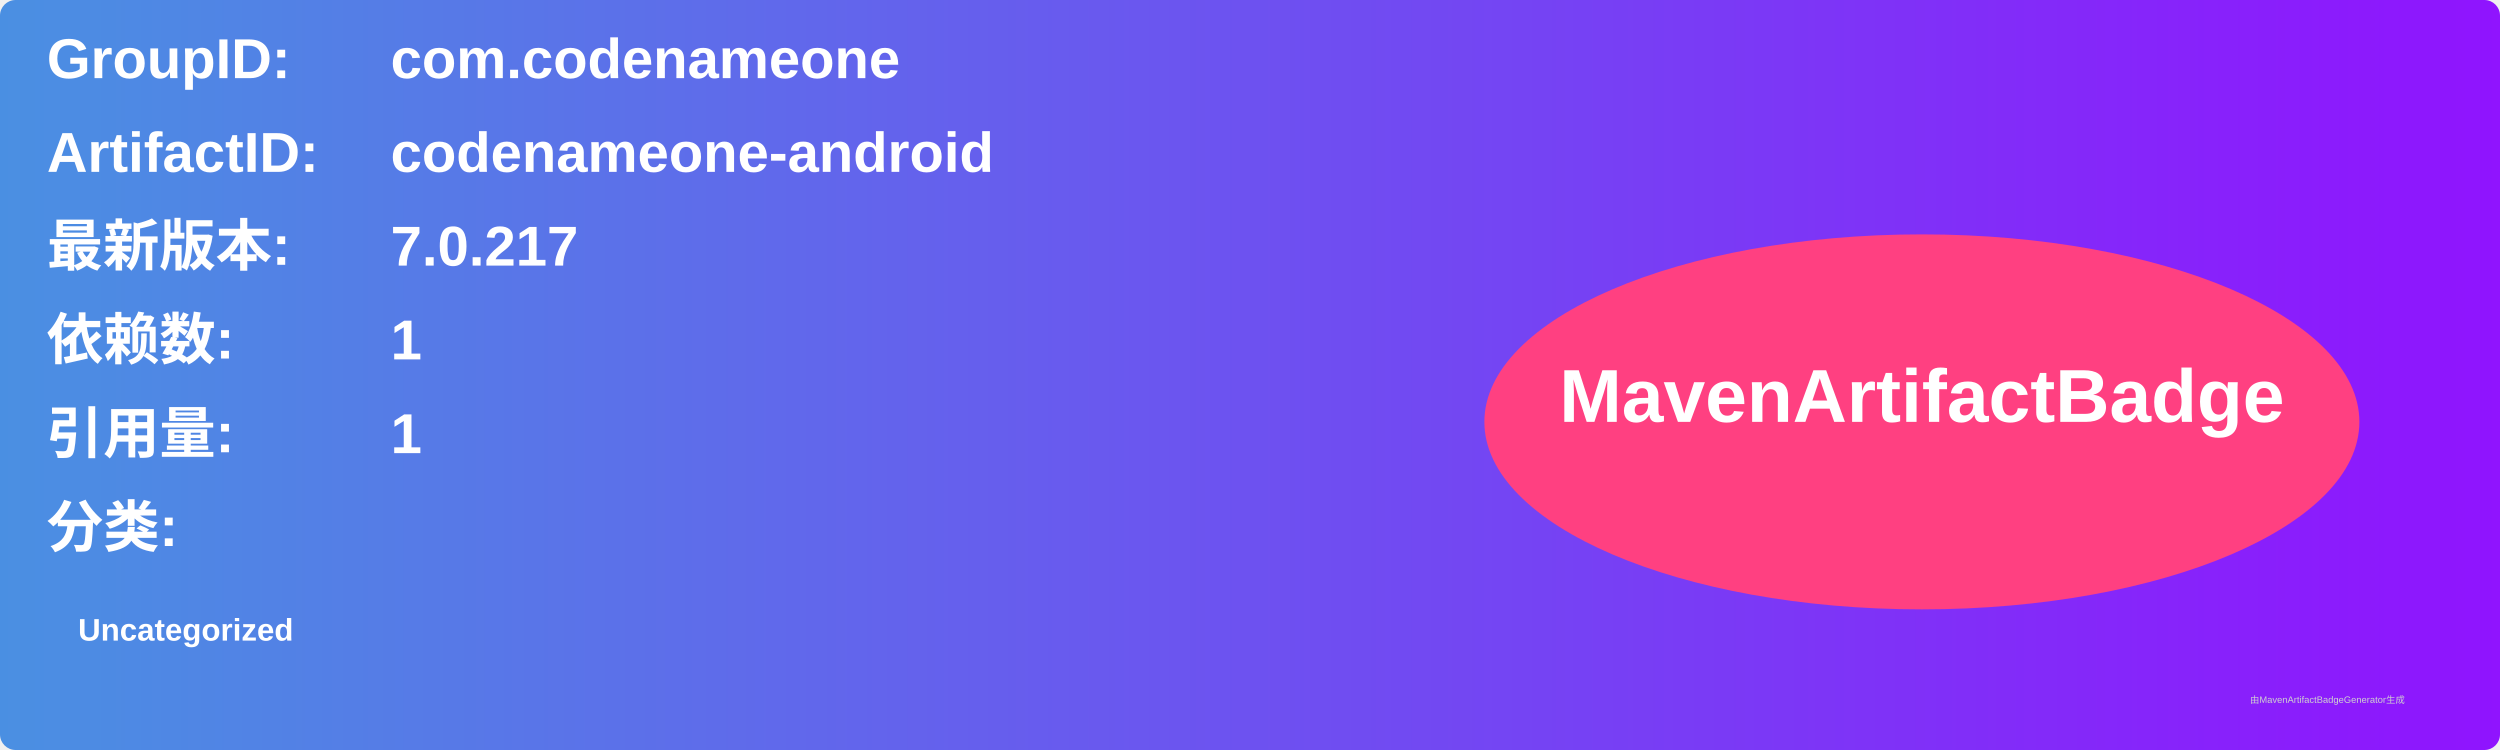
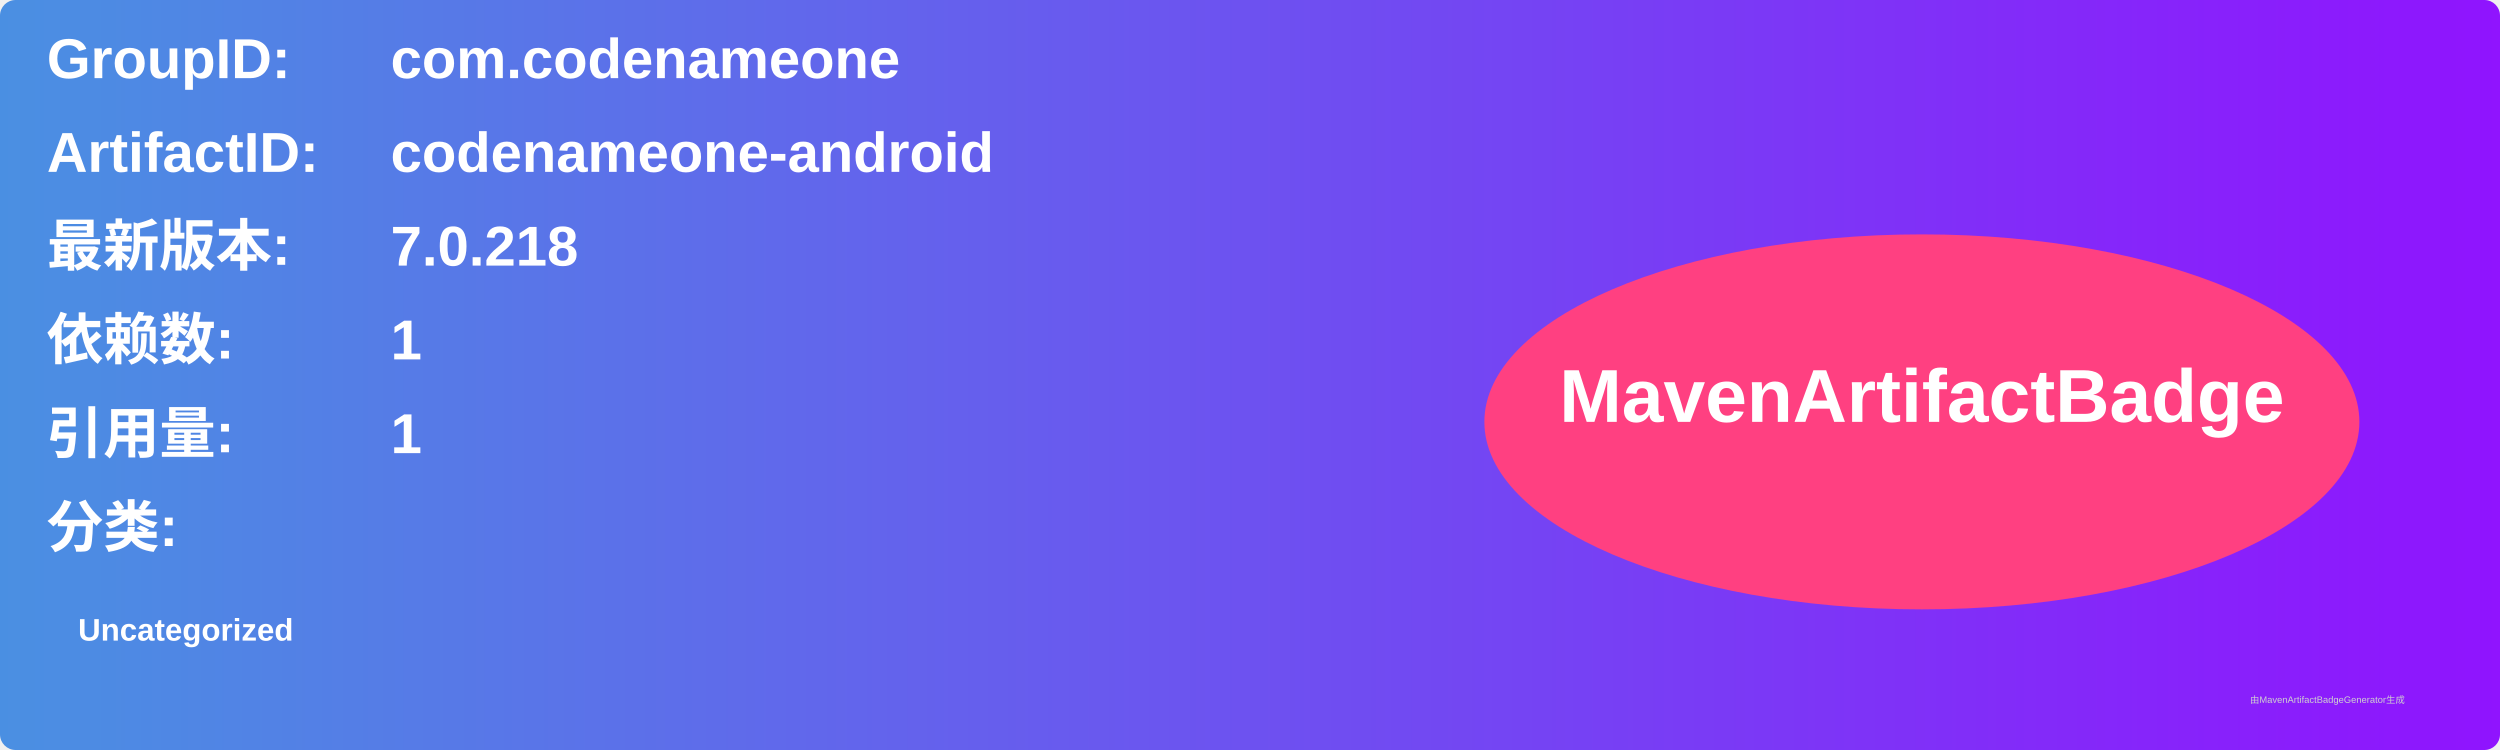
<svg xmlns="http://www.w3.org/2000/svg" width="800" height="240" viewBox="0 0 800 240">
  <linearGradient id="grad" x1="0%" y1="0%" x2="100%" y2="0%">
    <stop offset="0%" stop-color="#4a90e2" />
    <stop offset="100%" stop-color="#9013fe" />
  </linearGradient>
  <rect width="100%" height="100%" rx="5" ry="5" fill="url(#grad)" />
  <g transform="translate(15, 15)">
    <text x="0" y="10" font-family="Arial" font-size="18" fill="white" font-weight="bold" width="260">GroupID:</text>
    <text x="110" y="10" font-family="Arial" font-size="18" fill="white" font-weight="bold" width="460">com.codenameone</text>
    <text x="0" y="40" font-family="Arial" font-size="18" fill="white" font-weight="bold" width="260">ArtifactID:</text>
    <text x="110" y="40" font-family="Arial" font-size="18" fill="white" font-weight="bold" width="460">codenameone-android</text>
    <text x="0" y="70" font-family="Arial" font-size="18" fill="white" font-weight="bold">最新版本:</text>
    <text x="110" y="70" font-family="Arial" font-size="18" fill="white" font-weight="bold">
-       <tspan font-weight="bold">7.0.217</tspan>
+       <tspan font-weight="bold">7.0.218</tspan>
    </text>
    <text x="0" y="100" font-family="Arial" font-size="18" fill="white" font-weight="bold">依赖数: </text>
    <text x="110" y="100" font-family="Arial" font-size="18" fill="white">
      <tspan font-weight="bold">1</tspan>
    </text>
    <text x="0" y="130" font-family="Arial" font-size="18" fill="white" font-weight="bold">引用量: </text>
    <text x="110" y="130" font-family="Arial" font-size="18" fill="white">
      <tspan font-weight="bold">1</tspan>
    </text>
    <text x="0" y="160" font-family="Arial" font-size="18" fill="white" font-weight="bold">分类:</text>
    <text x="10" y="190" font-family="Arial" font-size="10" fill="white">
      <tspan font-weight="bold">Uncategorized</tspan>
    </text>
    <ellipse cx="600" cy="120" rx="140" ry="60" fill="#ff4081" />
    <text x="600" y="120" text-anchor="middle" font-family="Arial" font-size="24" fill="white" font-weight="bold">MavenArtifactBadge</text>
  </g>
  <text x="720" y="225" font-family="Arial" font-size="3" fill="#d0d0d0">由MavenArtifactBadgeGenerator生成</text>
</svg>
